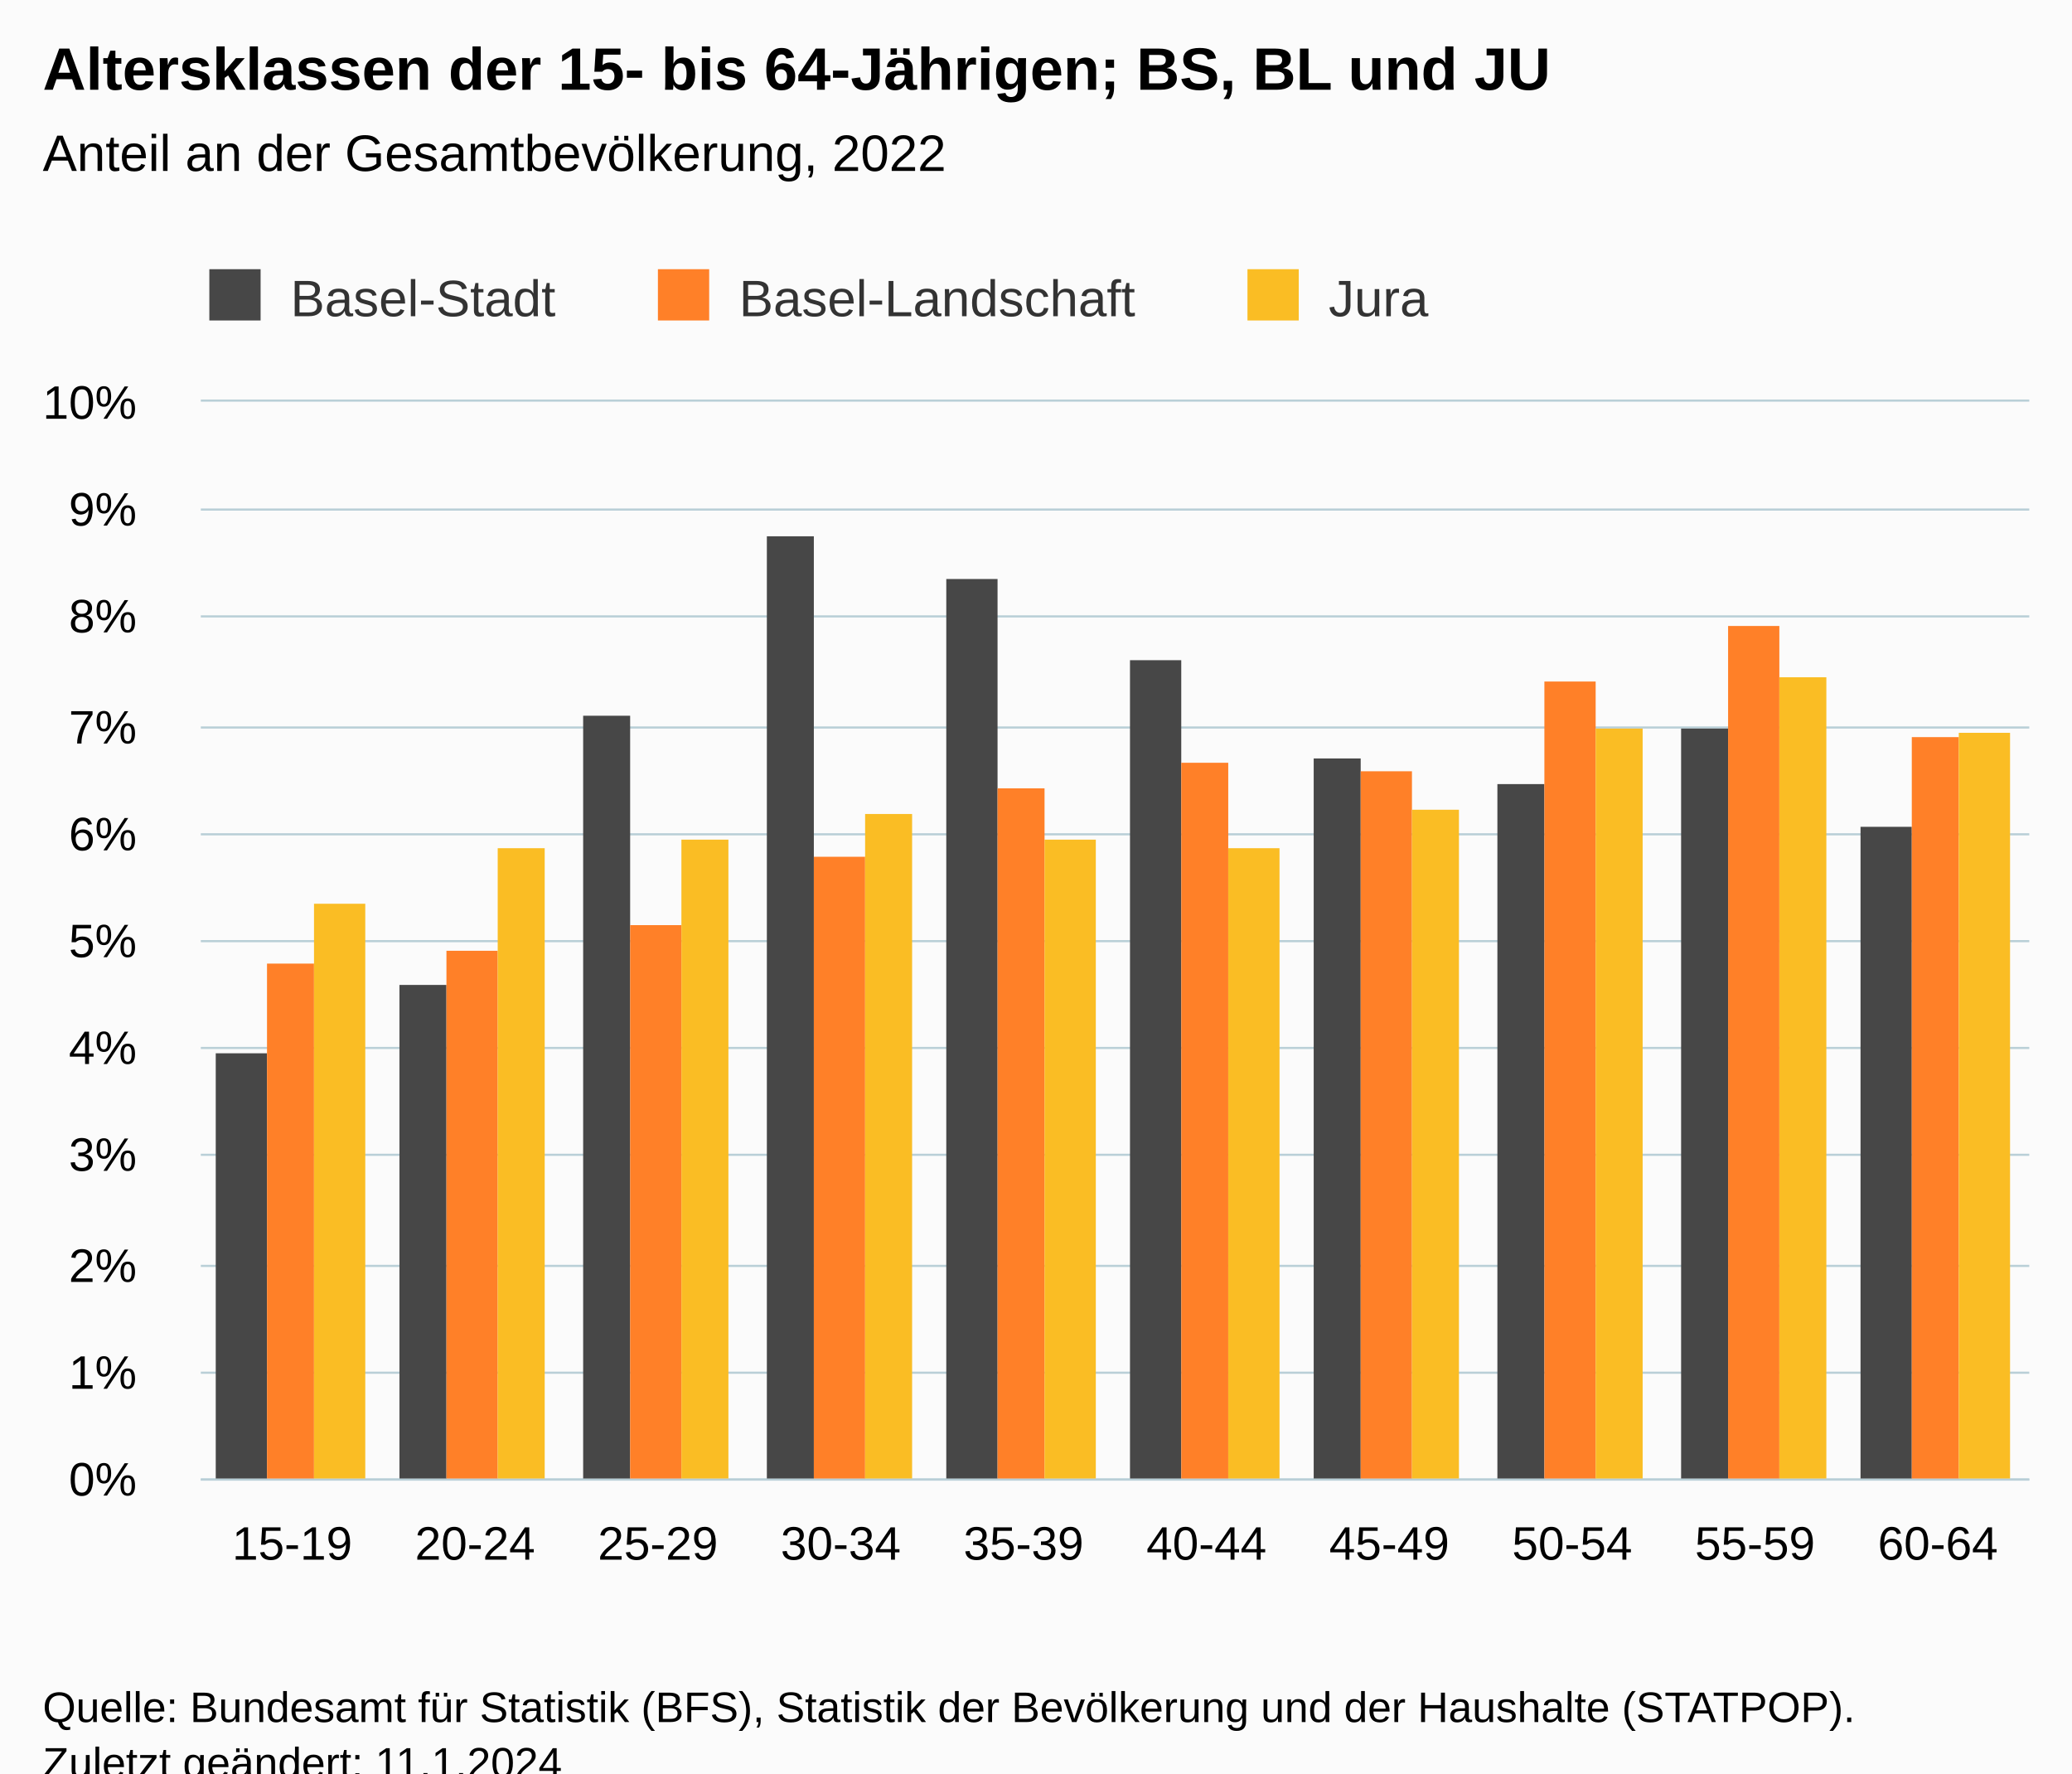
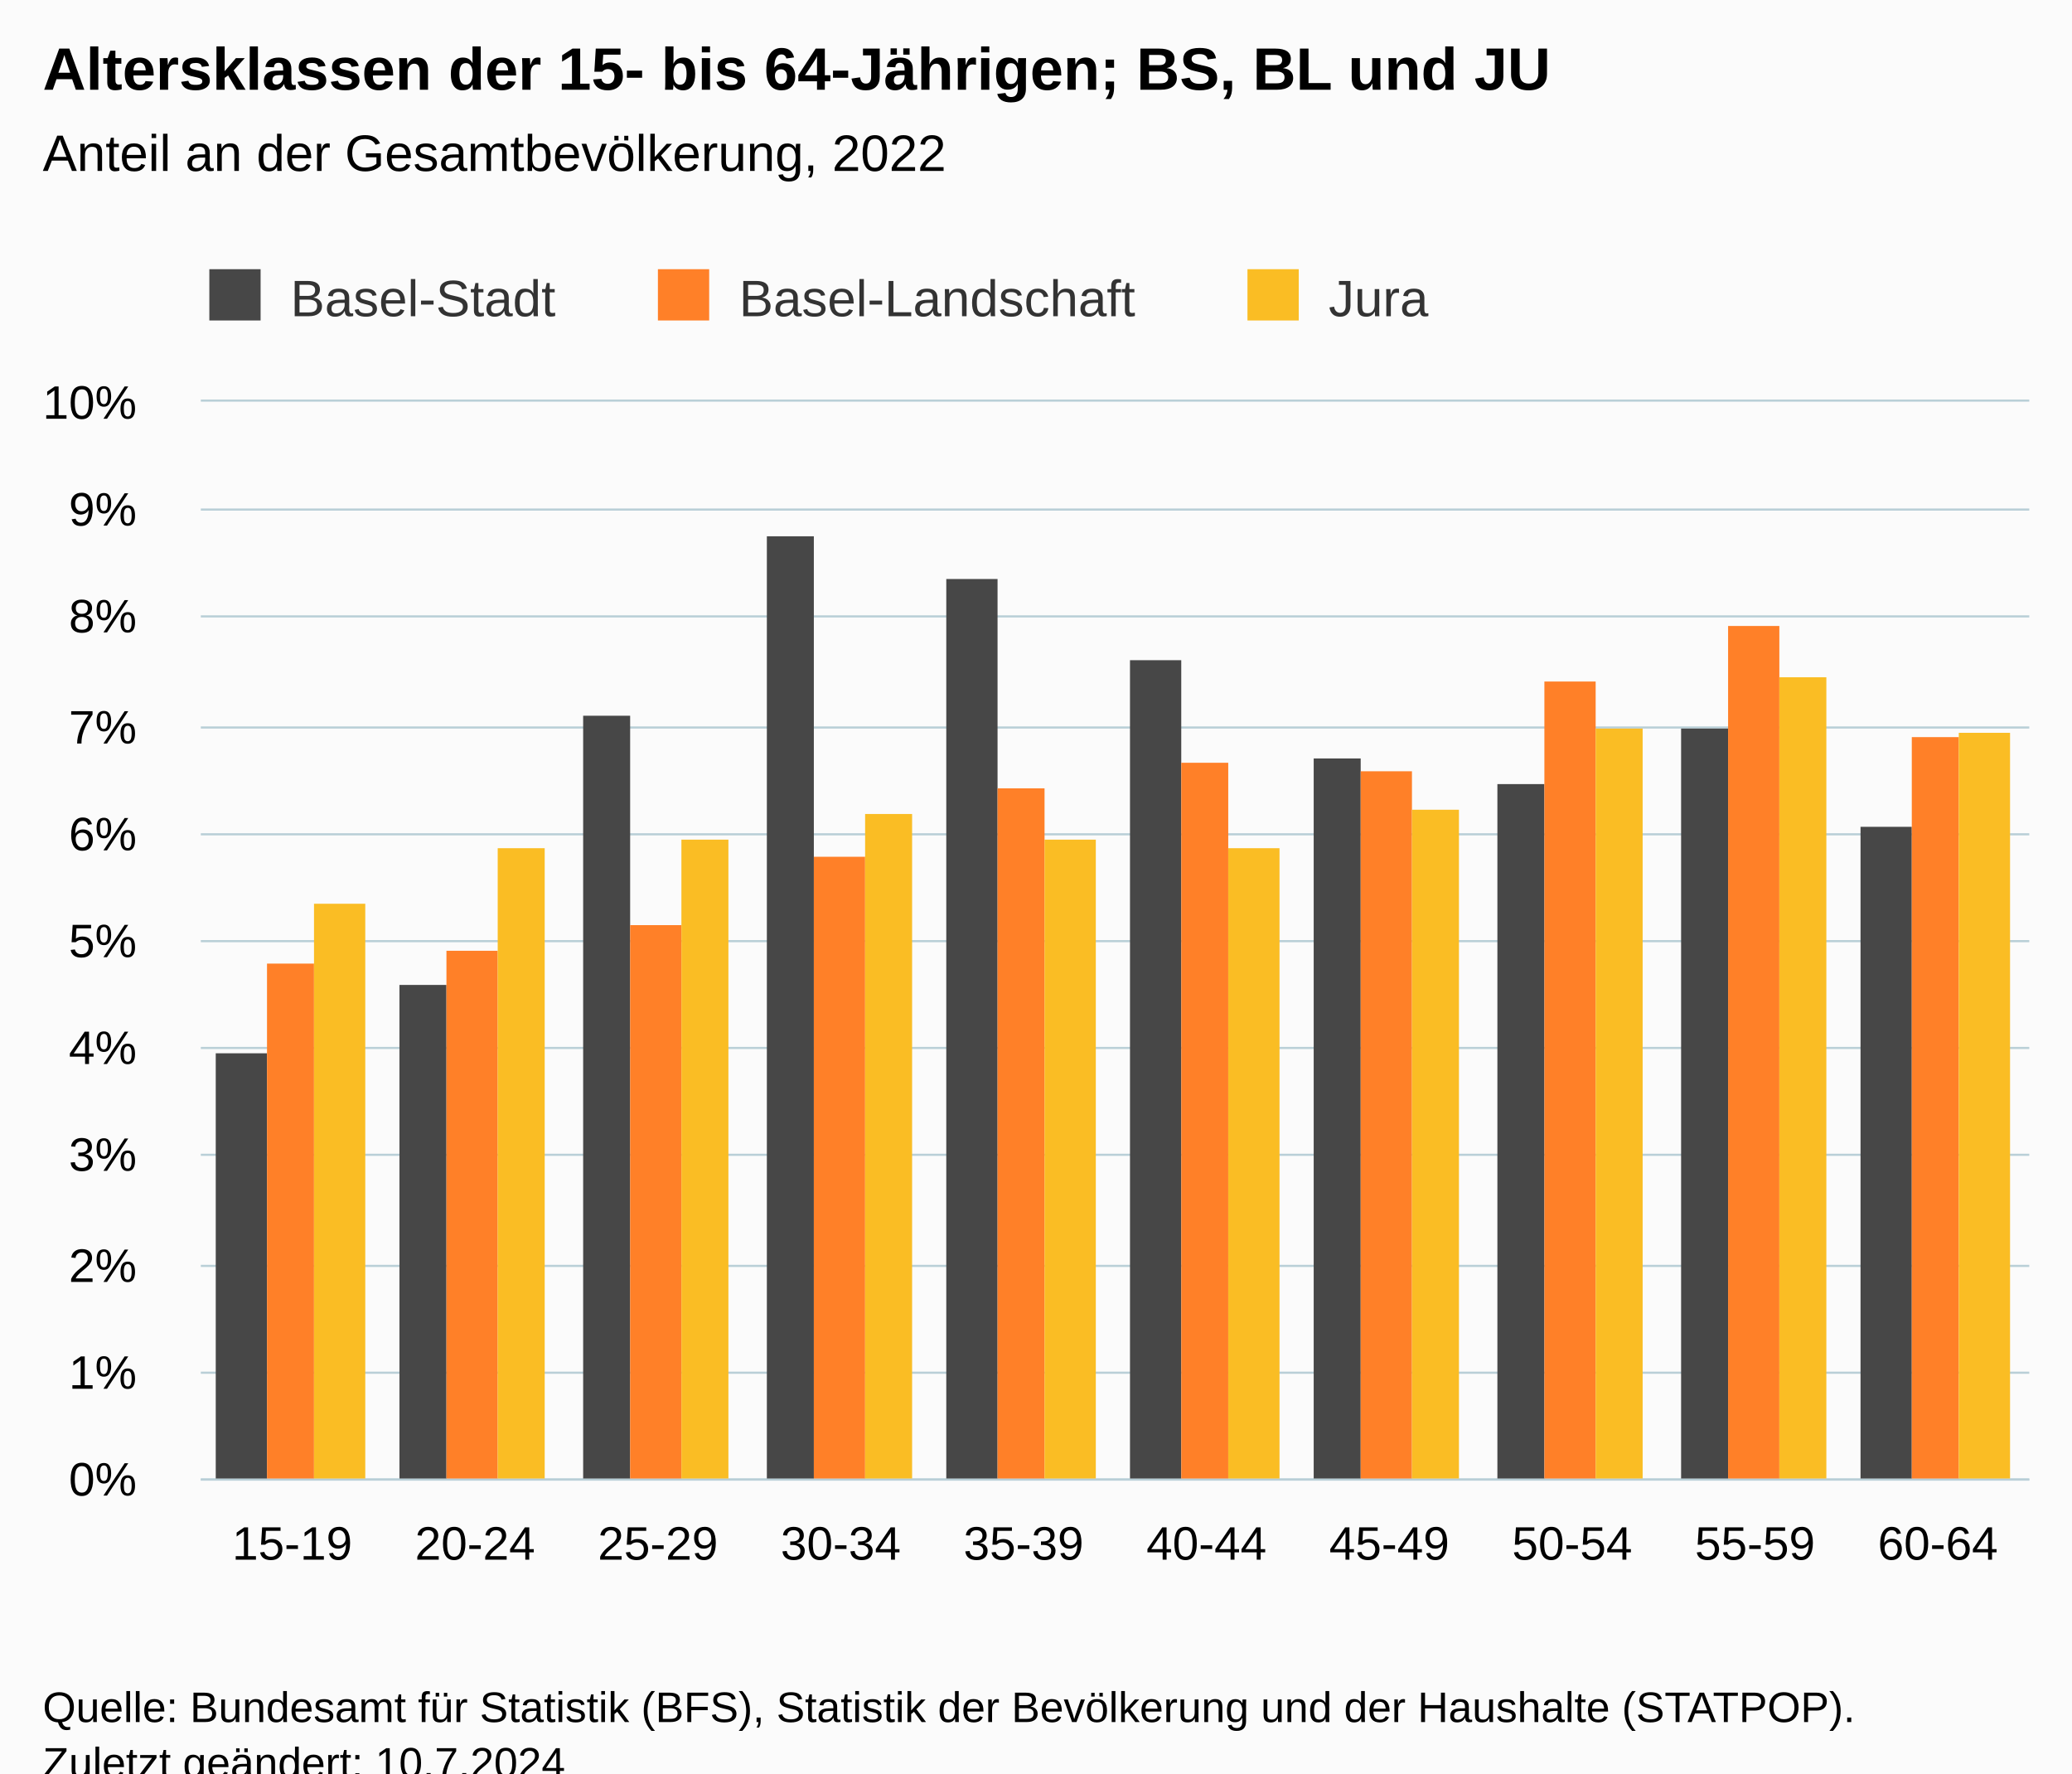
<svg xmlns="http://www.w3.org/2000/svg" version="1.1" class="highcharts-root" style="font-family:Arial;font-size:12px;" viewBox="0 0 485 415">
  <defs>
-     <clipPath id="highcharts-u9ekmb8-37-">
+     <clipPath id="highcharts-7u9owvt-37-">
      <rect x="0" y="0" width="428" height="252" fill="none" />
    </clipPath>
-     <clipPath id="highcharts-u9ekmb8-48-">
+     <clipPath id="highcharts-7u9owvt-48-">
      <rect x="0" y="0" width="428" height="252" fill="none" />
    </clipPath>
-     <clipPath id="highcharts-u9ekmb8-69-">
+     <clipPath id="highcharts-7u9owvt-69-">
      <rect x="47" y="94" width="428" height="252" fill="none" />
    </clipPath>
  </defs>
  <rect fill="#fbfbfb" class="highcharts-background" x="0" y="0" width="485" height="428" rx="0" ry="0" />
  <rect fill="none" class="highcharts-plot-background" x="47" y="94" width="428" height="252" />
  <g class="highcharts-pane-group" data-z-index="0" />
  <g class="highcharts-grid highcharts-xaxis-grid" data-z-index="1">
    <path fill="none" data-z-index="1" class="highcharts-grid-line" d="M 89.5 94 L 89.5 346" opacity="1" />
    <path fill="none" data-z-index="1" class="highcharts-grid-line" d="M 132.5 94 L 132.5 346" opacity="1" />
    <path fill="none" data-z-index="1" class="highcharts-grid-line" d="M 174.5 94 L 174.5 346" opacity="1" />
    <path fill="none" data-z-index="1" class="highcharts-grid-line" d="M 217.5 94 L 217.5 346" opacity="1" />
    <path fill="none" data-z-index="1" class="highcharts-grid-line" d="M 260.5 94 L 260.5 346" opacity="1" />
    <path fill="none" data-z-index="1" class="highcharts-grid-line" d="M 303.5 94 L 303.5 346" opacity="1" />
    <path fill="none" data-z-index="1" class="highcharts-grid-line" d="M 346.5 94 L 346.5 346" opacity="1" />
    <path fill="none" data-z-index="1" class="highcharts-grid-line" d="M 388.5 94 L 388.5 346" opacity="1" />
    <path fill="none" data-z-index="1" class="highcharts-grid-line" d="M 431.5 94 L 431.5 346" opacity="1" />
    <path fill="none" data-z-index="1" class="highcharts-grid-line" d="M 474.5 94 L 474.5 346" opacity="1" />
    <path fill="none" data-z-index="1" class="highcharts-grid-line" d="M 46.5 94 L 46.5 346" opacity="1" />
  </g>
  <g class="highcharts-grid highcharts-yaxis-grid" data-z-index="1">
    <path fill="none" stroke="#B9CFD7" stroke-width="0.5" data-z-index="1" class="highcharts-grid-line" d="M 47 346.25 L 475 346.25" opacity="1" />
    <path fill="none" stroke="#B9CFD7" stroke-width="0.5" data-z-index="1" class="highcharts-grid-line" d="M 47 321.25 L 475 321.25" opacity="1" />
    <path fill="none" stroke="#B9CFD7" stroke-width="0.5" data-z-index="1" class="highcharts-grid-line" d="M 47 296.25 L 475 296.25" opacity="1" />
    <path fill="none" stroke="#B9CFD7" stroke-width="0.5" data-z-index="1" class="highcharts-grid-line" d="M 47 270.25 L 475 270.25" opacity="1" />
    <path fill="none" stroke="#B9CFD7" stroke-width="0.5" data-z-index="1" class="highcharts-grid-line" d="M 47 245.25 L 475 245.25" opacity="1" />
    <path fill="none" stroke="#B9CFD7" stroke-width="0.5" data-z-index="1" class="highcharts-grid-line" d="M 47 220.25 L 475 220.25" opacity="1" />
    <path fill="none" stroke="#B9CFD7" stroke-width="0.5" data-z-index="1" class="highcharts-grid-line" d="M 47 195.25 L 475 195.25" opacity="1" />
    <path fill="none" stroke="#B9CFD7" stroke-width="0.5" data-z-index="1" class="highcharts-grid-line" d="M 47 170.25 L 475 170.25" opacity="1" />
    <path fill="none" stroke="#B9CFD7" stroke-width="0.5" data-z-index="1" class="highcharts-grid-line" d="M 47 144.25 L 475 144.25" opacity="1" />
    <path fill="none" stroke="#B9CFD7" stroke-width="0.5" data-z-index="1" class="highcharts-grid-line" d="M 47 119.25 L 475 119.25" opacity="1" />
    <path fill="none" stroke="#B9CFD7" stroke-width="0.5" data-z-index="1" class="highcharts-grid-line" d="M 47 93.75 L 475 93.75" opacity="1" />
  </g>
  <rect fill="none" class="highcharts-plot-border" data-z-index="1" x="47" y="94" width="428" height="252" />
  <g class="highcharts-axis highcharts-xaxis" data-z-index="2">
    <path fill="none" class="highcharts-axis-line" stroke="#B9CFD7" stroke-width="0.5" data-z-index="7" d="M 47 346.25 L 475 346.25" />
  </g>
  <g class="highcharts-axis highcharts-yaxis" data-z-index="2">
    <path fill="none" class="highcharts-axis-line" data-z-index="7" d="M 47 94 L 47 346" />
  </g>
  <g class="highcharts-series-group" data-z-index="3">
-     <g class="highcharts-series highcharts-series-0 highcharts-column-series" data-z-index="0.1" opacity="1" transform="translate(47,94) scale(1 1)" clip-path="url(#highcharts-u9ekmb8-48-)">
+     <g class="highcharts-series highcharts-series-0 highcharts-column-series" data-z-index="0.1" opacity="1" transform="translate(47,94) scale(1 1)" clip-path="url(#highcharts-7u9owvt-48-)">
      <rect x="3.5" y="152.5" width="12" height="100" fill="#474747" stroke="#ffffff" stroke-width="1e-7" opacity="1" class="highcharts-point" />
      <rect x="46.5" y="136.5" width="11" height="116" fill="#474747" stroke="#ffffff" stroke-width="1e-7" opacity="1" class="highcharts-point" />
      <rect x="89.5" y="73.5" width="11" height="179" fill="#474747" stroke="#ffffff" stroke-width="1e-7" opacity="1" class="highcharts-point" />
      <rect x="132.5" y="31.5" width="11" height="221" fill="#474747" stroke="#ffffff" stroke-width="1e-7" opacity="1" class="highcharts-point" />
      <rect x="174.5" y="41.5" width="12" height="211" fill="#474747" stroke="#ffffff" stroke-width="1e-7" opacity="1" class="highcharts-point" />
      <rect x="217.5" y="60.5" width="12" height="192" fill="#474747" stroke="#ffffff" stroke-width="1e-7" opacity="1" class="highcharts-point" />
      <rect x="260.5" y="83.5" width="11" height="169" fill="#474747" stroke="#ffffff" stroke-width="1e-7" opacity="1" class="highcharts-point" />
      <rect x="303.5" y="89.5" width="11" height="163" fill="#474747" stroke="#ffffff" stroke-width="1e-7" opacity="1" class="highcharts-point" />
      <rect x="346.5" y="76.5" width="11" height="176" fill="#474747" stroke="#ffffff" stroke-width="1e-7" opacity="1" class="highcharts-point" />
      <rect x="388.5" y="99.5" width="12" height="153" fill="#474747" stroke="#ffffff" stroke-width="1e-7" opacity="1" class="highcharts-point" />
    </g>
    <g class="highcharts-markers highcharts-series-0 highcharts-column-series" data-z-index="0.1" opacity="1" transform="translate(47,94) scale(1 1)" clip-path="none" />
-     <g class="highcharts-series highcharts-series-1 highcharts-column-series" data-z-index="0.1" opacity="1" transform="translate(47,94) scale(1 1)" clip-path="url(#highcharts-u9ekmb8-48-)">
+     <g class="highcharts-series highcharts-series-1 highcharts-column-series" data-z-index="0.1" opacity="1" transform="translate(47,94) scale(1 1)" clip-path="url(#highcharts-7u9owvt-48-)">
      <rect x="15.5" y="131.5" width="11" height="121" fill="#FF8028" stroke="#ffffff" stroke-width="1e-7" opacity="1" class="highcharts-point" />
      <rect x="57.5" y="128.5" width="12" height="124" fill="#FF8028" stroke="#ffffff" stroke-width="1e-7" opacity="1" class="highcharts-point" />
      <rect x="100.5" y="122.5" width="12" height="130" fill="#FF8028" stroke="#ffffff" stroke-width="1e-7" opacity="1" class="highcharts-point" />
      <rect x="143.5" y="106.5" width="12" height="146" fill="#FF8028" stroke="#ffffff" stroke-width="1e-7" opacity="1" class="highcharts-point" />
      <rect x="186.5" y="90.5" width="11" height="162" fill="#FF8028" stroke="#ffffff" stroke-width="1e-7" opacity="1" class="highcharts-point" />
      <rect x="229.5" y="84.5" width="11" height="168" fill="#FF8028" stroke="#ffffff" stroke-width="1e-7" opacity="1" class="highcharts-point" />
      <rect x="271.5" y="86.5" width="12" height="166" fill="#FF8028" stroke="#ffffff" stroke-width="1e-7" opacity="1" class="highcharts-point" />
      <rect x="314.5" y="65.5" width="12" height="187" fill="#FF8028" stroke="#ffffff" stroke-width="1e-7" opacity="1" class="highcharts-point" />
      <rect x="357.5" y="52.5" width="12" height="200" fill="#FF8028" stroke="#ffffff" stroke-width="1e-7" opacity="1" class="highcharts-point" />
      <rect x="400.5" y="78.5" width="11" height="174" fill="#FF8028" stroke="#ffffff" stroke-width="1e-7" opacity="1" class="highcharts-point" />
    </g>
    <g class="highcharts-markers highcharts-series-1 highcharts-column-series" data-z-index="0.1" opacity="1" transform="translate(47,94) scale(1 1)" clip-path="none" />
-     <g class="highcharts-series highcharts-series-2 highcharts-column-series" data-z-index="0.1" opacity="1" transform="translate(47,94) scale(1 1)" clip-path="url(#highcharts-u9ekmb8-48-)">
+     <g class="highcharts-series highcharts-series-2 highcharts-column-series" data-z-index="0.1" opacity="1" transform="translate(47,94) scale(1 1)" clip-path="url(#highcharts-7u9owvt-48-)">
      <rect x="26.5" y="117.5" width="12" height="135" fill="#FABD24" stroke="#ffffff" stroke-width="1e-7" opacity="1" class="highcharts-point" />
      <rect x="69.5" y="104.5" width="11" height="148" fill="#FABD24" stroke="#ffffff" stroke-width="1e-7" opacity="1" class="highcharts-point" />
      <rect x="112.5" y="102.5" width="11" height="150" fill="#FABD24" stroke="#ffffff" stroke-width="1e-7" opacity="1" class="highcharts-point" />
      <rect x="155.5" y="96.5" width="11" height="156" fill="#FABD24" stroke="#ffffff" stroke-width="1e-7" opacity="1" class="highcharts-point" />
      <rect x="197.5" y="102.5" width="12" height="150" fill="#FABD24" stroke="#ffffff" stroke-width="1e-7" opacity="1" class="highcharts-point" />
      <rect x="240.5" y="104.5" width="12" height="148" fill="#FABD24" stroke="#ffffff" stroke-width="1e-7" opacity="1" class="highcharts-point" />
      <rect x="283.5" y="95.5" width="11" height="157" fill="#FABD24" stroke="#ffffff" stroke-width="1e-7" opacity="1" class="highcharts-point" />
      <rect x="326.5" y="76.5" width="11" height="176" fill="#FABD24" stroke="#ffffff" stroke-width="1e-7" opacity="1" class="highcharts-point" />
      <rect x="369.5" y="64.5" width="11" height="188" fill="#FABD24" stroke="#ffffff" stroke-width="1e-7" opacity="1" class="highcharts-point" />
      <rect x="411.5" y="77.5" width="12" height="175" fill="#FABD24" stroke="#ffffff" stroke-width="1e-7" opacity="1" class="highcharts-point" />
    </g>
    <g class="highcharts-markers highcharts-series-2 highcharts-column-series" data-z-index="0.1" opacity="1" transform="translate(47,94) scale(1 1)" clip-path="none" />
  </g>
  <text x="10" text-anchor="start" class="highcharts-title" data-z-index="4" style="color:#000000;font-size:14px;font-weight:bold;fill:#000000;" y="21">
    <tspan>Altersklassen der 15- bis 64-Jährigen; BS, BL und JU</tspan>
  </text>
  <text x="10" text-anchor="start" class="highcharts-subtitle" data-z-index="4" style="color:#000000;font-size:12px;font-weight:normal;fill:#000000;" y="40">
    <tspan>Anteil an der Gesamtbevölkerung, 2022</tspan>
  </text>
  <text x="10" text-anchor="start" class="highcharts-caption" data-z-index="4" style="color:#666666;fill:#666666;" y="380" />
  <g class="highcharts-legend" data-z-index="7" transform="translate(39,56)">
    <rect fill="none" class="highcharts-legend-box" rx="0" ry="0" x="0" y="0" width="304" height="26" visibility="visible" />
    <g data-z-index="1">
      <g>
        <g class="highcharts-legend-item highcharts-column-series highcharts-color-undefined highcharts-series-0" data-z-index="1" transform="translate(8,3)">
          <text x="21" style="color:#333333;cursor:pointer;font-size:12px;font-weight:normal;fill:#333333;" text-anchor="start" data-z-index="2" y="15">
            <tspan>Basel-Stadt</tspan>
          </text>
          <rect x="2" y="4" width="12" height="12" fill="#474747" class="highcharts-point" data-z-index="3" />
        </g>
        <g class="highcharts-legend-item highcharts-column-series highcharts-color-undefined highcharts-series-1" data-z-index="1" transform="translate(113,3)">
          <text x="21" y="15" style="color:#333333;cursor:pointer;font-size:12px;font-weight:normal;fill:#333333;" text-anchor="start" data-z-index="2">
            <tspan>Basel-Landschaft</tspan>
          </text>
          <rect x="2" y="4" width="12" height="12" fill="#FF8028" class="highcharts-point" data-z-index="3" />
        </g>
        <g class="highcharts-legend-item highcharts-column-series highcharts-color-undefined highcharts-series-2" data-z-index="1" transform="translate(251,3)">
          <text x="21" y="15" style="color:#333333;cursor:pointer;font-size:12px;font-weight:normal;fill:#333333;" text-anchor="start" data-z-index="2">
            <tspan>Jura</tspan>
          </text>
          <rect x="2" y="4" width="12" height="12" fill="#FABD24" class="highcharts-point" data-z-index="3" />
        </g>
      </g>
    </g>
  </g>
  <g class="highcharts-axis-labels highcharts-xaxis-labels" data-z-index="7">
    <text x="68.4" style="color:#000000;cursor:default;font-size:11px;white-space:nowrap;fill:#000000;" text-anchor="middle" transform="translate(0,0)" y="365" opacity="1">15-19</text>
    <text x="111.2" style="color:#000000;cursor:default;font-size:11px;white-space:nowrap;fill:#000000;" text-anchor="middle" transform="translate(0,0)" y="365" opacity="1">20-24</text>
    <text x="154" style="color:#000000;cursor:default;font-size:11px;white-space:nowrap;fill:#000000;" text-anchor="middle" transform="translate(0,0)" y="365" opacity="1">25-29</text>
    <text x="196.8" style="color:#000000;cursor:default;font-size:11px;white-space:nowrap;fill:#000000;" text-anchor="middle" transform="translate(0,0)" y="365" opacity="1">30-34</text>
    <text x="239.6" style="color:#000000;cursor:default;font-size:11px;white-space:nowrap;fill:#000000;" text-anchor="middle" transform="translate(0,0)" y="365" opacity="1">35-39</text>
    <text x="282.4" style="color:#000000;cursor:default;font-size:11px;white-space:nowrap;fill:#000000;" text-anchor="middle" transform="translate(0,0)" y="365" opacity="1">40-44</text>
    <text x="325.2" style="color:#000000;cursor:default;font-size:11px;white-space:nowrap;fill:#000000;" text-anchor="middle" transform="translate(0,0)" y="365" opacity="1">45-49</text>
    <text x="368" style="color:#000000;cursor:default;font-size:11px;white-space:nowrap;fill:#000000;" text-anchor="middle" transform="translate(0,0)" y="365" opacity="1">50-54</text>
    <text x="410.8" style="color:#000000;cursor:default;font-size:11px;white-space:nowrap;fill:#000000;" text-anchor="middle" transform="translate(0,0)" y="365" opacity="1">55-59</text>
    <text x="453.6" style="color:#000000;cursor:default;font-size:11px;white-space:nowrap;fill:#000000;" text-anchor="middle" transform="translate(0,0)" y="365" opacity="1">60-64</text>
  </g>
  <g class="highcharts-axis-labels highcharts-yaxis-labels" data-z-index="7">
    <text x="32" style="color:#000000;cursor:default;font-size:11px;fill:#000000;" text-anchor="end" transform="translate(0,0)" y="350" opacity="1">0%</text>
    <text x="32" style="color:#000000;cursor:default;font-size:11px;fill:#000000;" text-anchor="end" transform="translate(0,0)" y="325" opacity="1">1%</text>
    <text x="32" style="color:#000000;cursor:default;font-size:11px;fill:#000000;" text-anchor="end" transform="translate(0,0)" y="300" opacity="1">2%</text>
    <text x="32" style="color:#000000;cursor:default;font-size:11px;fill:#000000;" text-anchor="end" transform="translate(0,0)" y="274" opacity="1">3%</text>
    <text x="32" style="color:#000000;cursor:default;font-size:11px;fill:#000000;" text-anchor="end" transform="translate(0,0)" y="249" opacity="1">4%</text>
    <text x="32" style="color:#000000;cursor:default;font-size:11px;fill:#000000;" text-anchor="end" transform="translate(0,0)" y="224" opacity="1">5%</text>
    <text x="32" style="color:#000000;cursor:default;font-size:11px;fill:#000000;" text-anchor="end" transform="translate(0,0)" y="199" opacity="1">6%</text>
    <text x="32" style="color:#000000;cursor:default;font-size:11px;fill:#000000;" text-anchor="end" transform="translate(0,0)" y="174" opacity="1">7%</text>
    <text x="32" style="color:#000000;cursor:default;font-size:11px;fill:#000000;" text-anchor="end" transform="translate(0,0)" y="148" opacity="1">8%</text>
    <text x="32" style="color:#000000;cursor:default;font-size:11px;fill:#000000;" text-anchor="end" transform="translate(0,0)" y="123" opacity="1">9%</text>
    <text x="32" style="color:#000000;cursor:default;font-size:11px;fill:#000000;" text-anchor="end" transform="translate(0,0)" y="98" opacity="1">10%</text>
  </g>
  <text x="10" class="highcharts-credits" text-anchor="start" data-z-index="8" style="cursor:default;color:#000000;font-size:10px;fill:#000000;" y="403">
    <tspan>Quelle: Bundesamt für Statistik (BFS), Statistik der Bevölkerung und der Haushalte (STATPOP).</tspan>
-     <tspan x="10" dy="13">Zuletzt geändert: 11.1.2024</tspan>
+     <tspan x="10" dy="13">Zuletzt geändert: 10.7.2024</tspan>
  </text>
-   <g class="highcharts-control-points" data-z-index="99" clip-path="url(#highcharts-u9ekmb8-69-)" />
+   <g class="highcharts-control-points" data-z-index="99" clip-path="url(#highcharts-7u9owvt-69-)" />
</svg>
